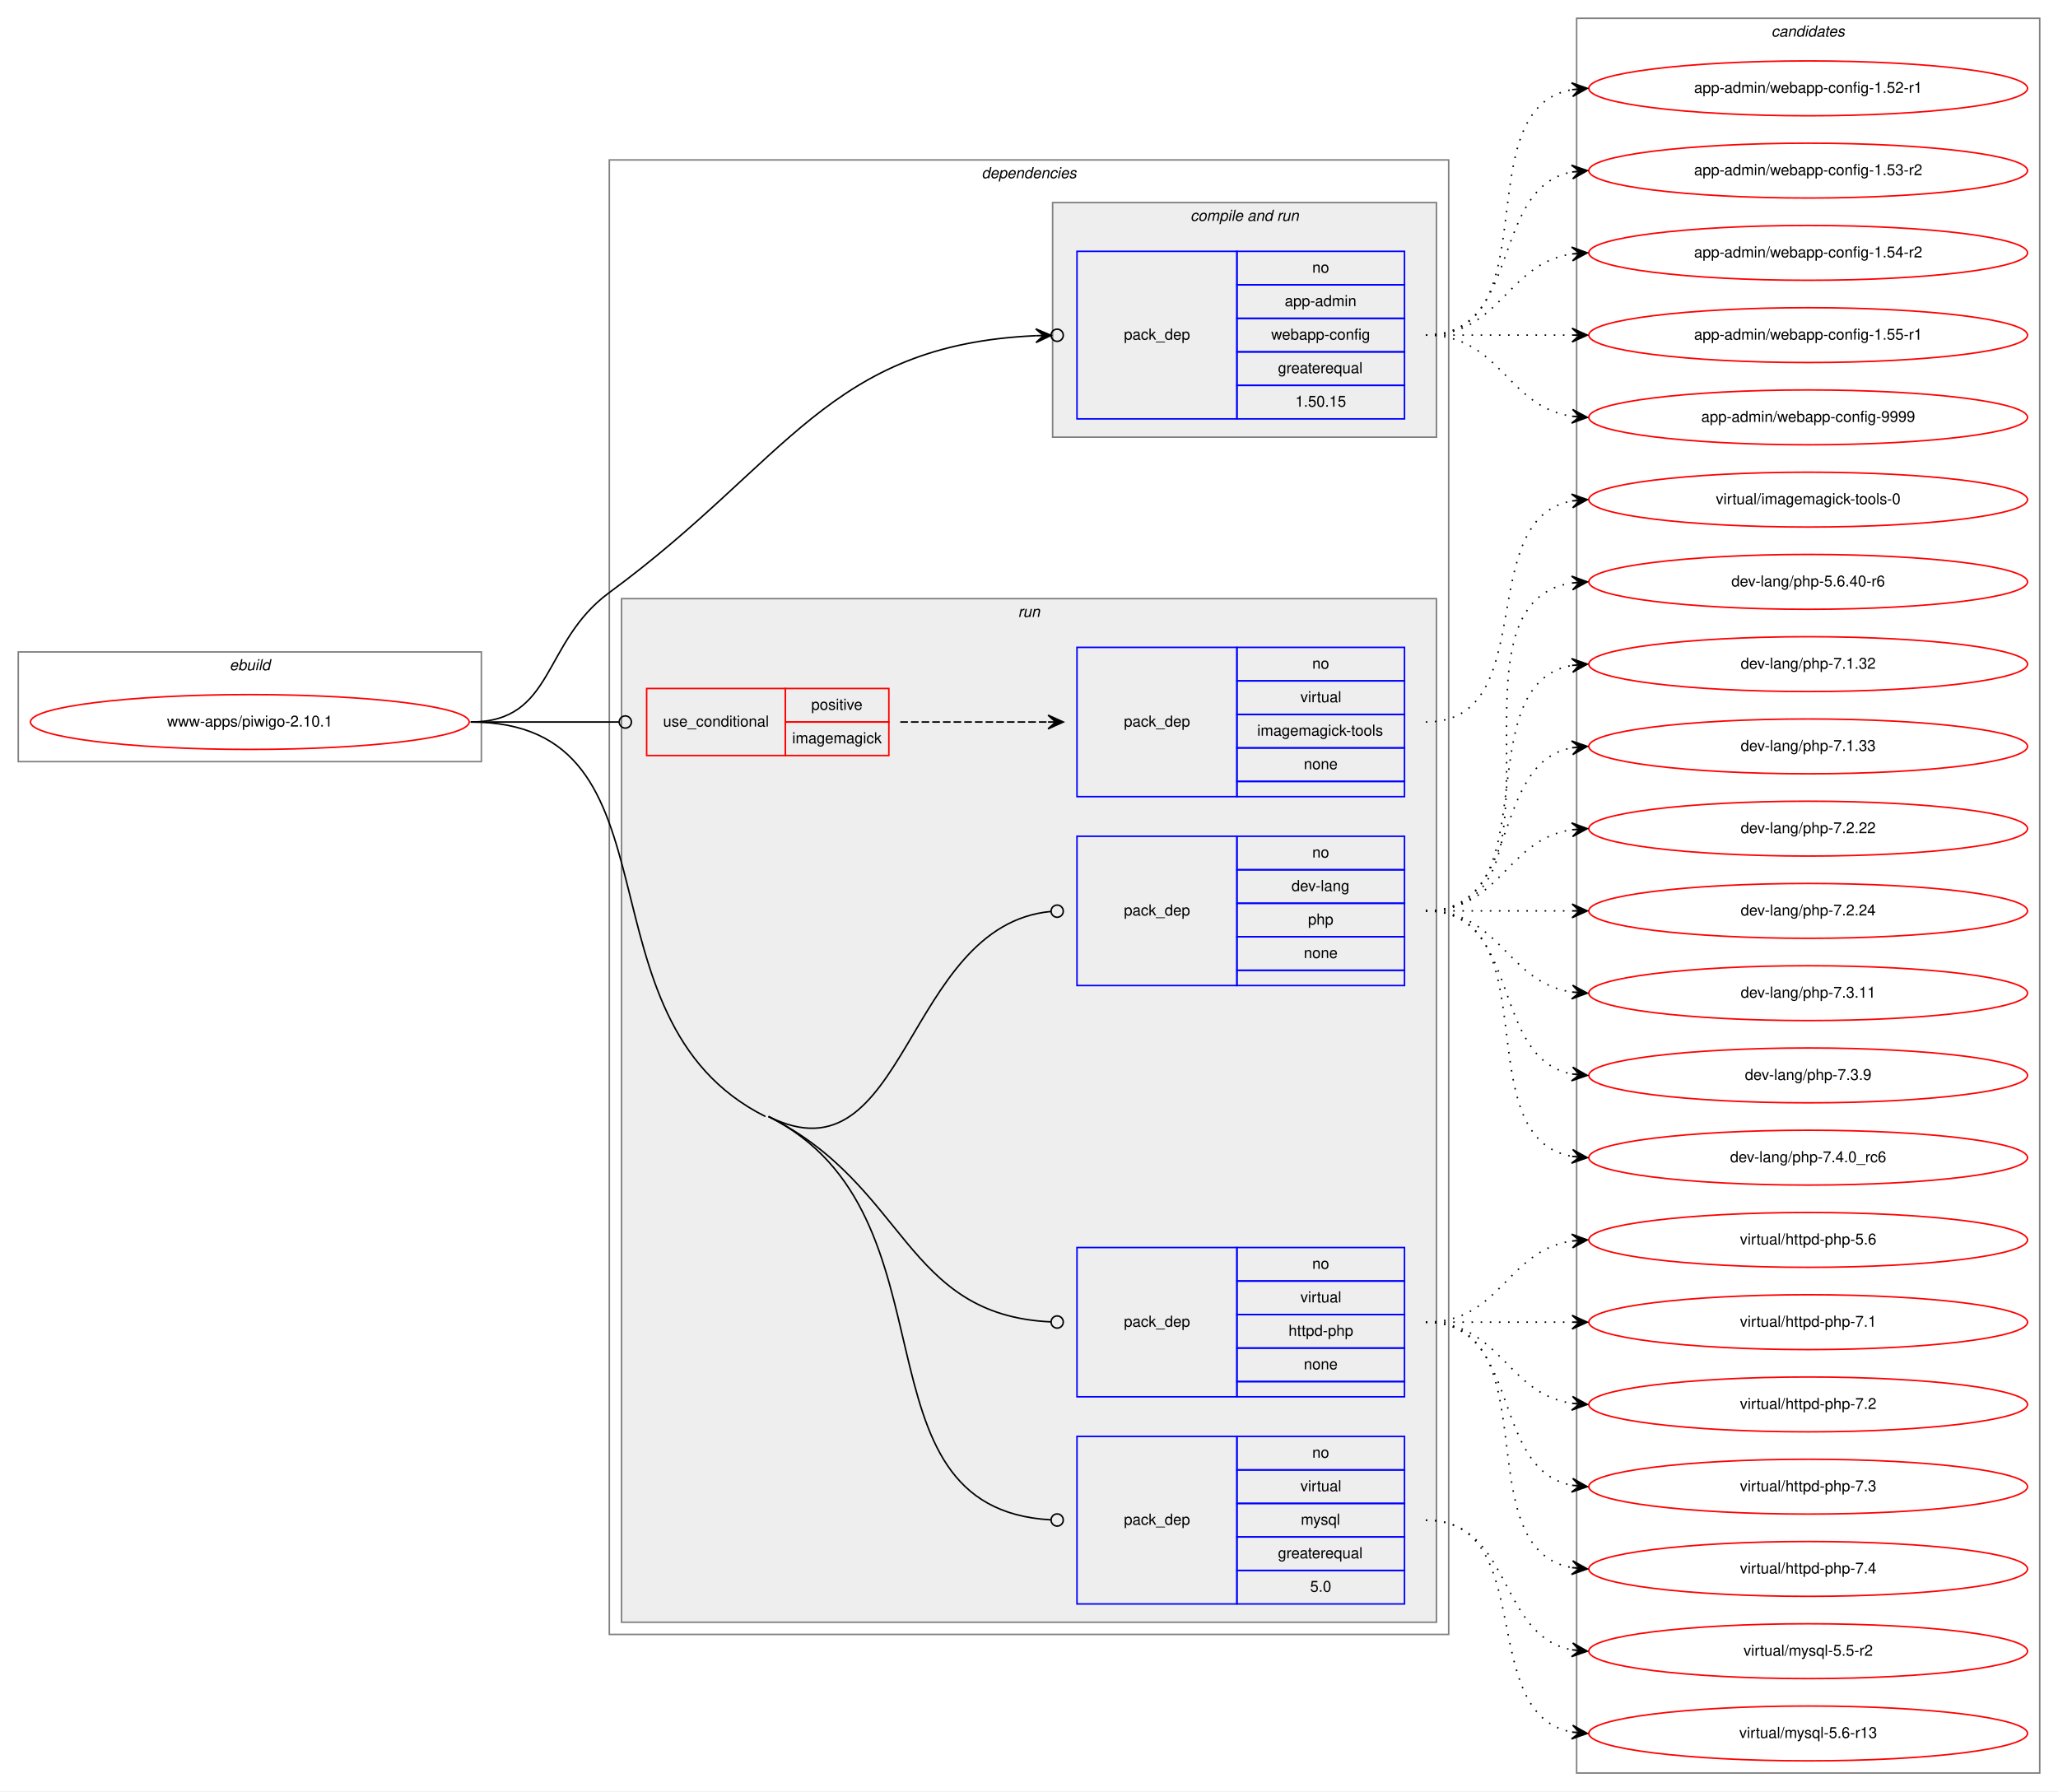
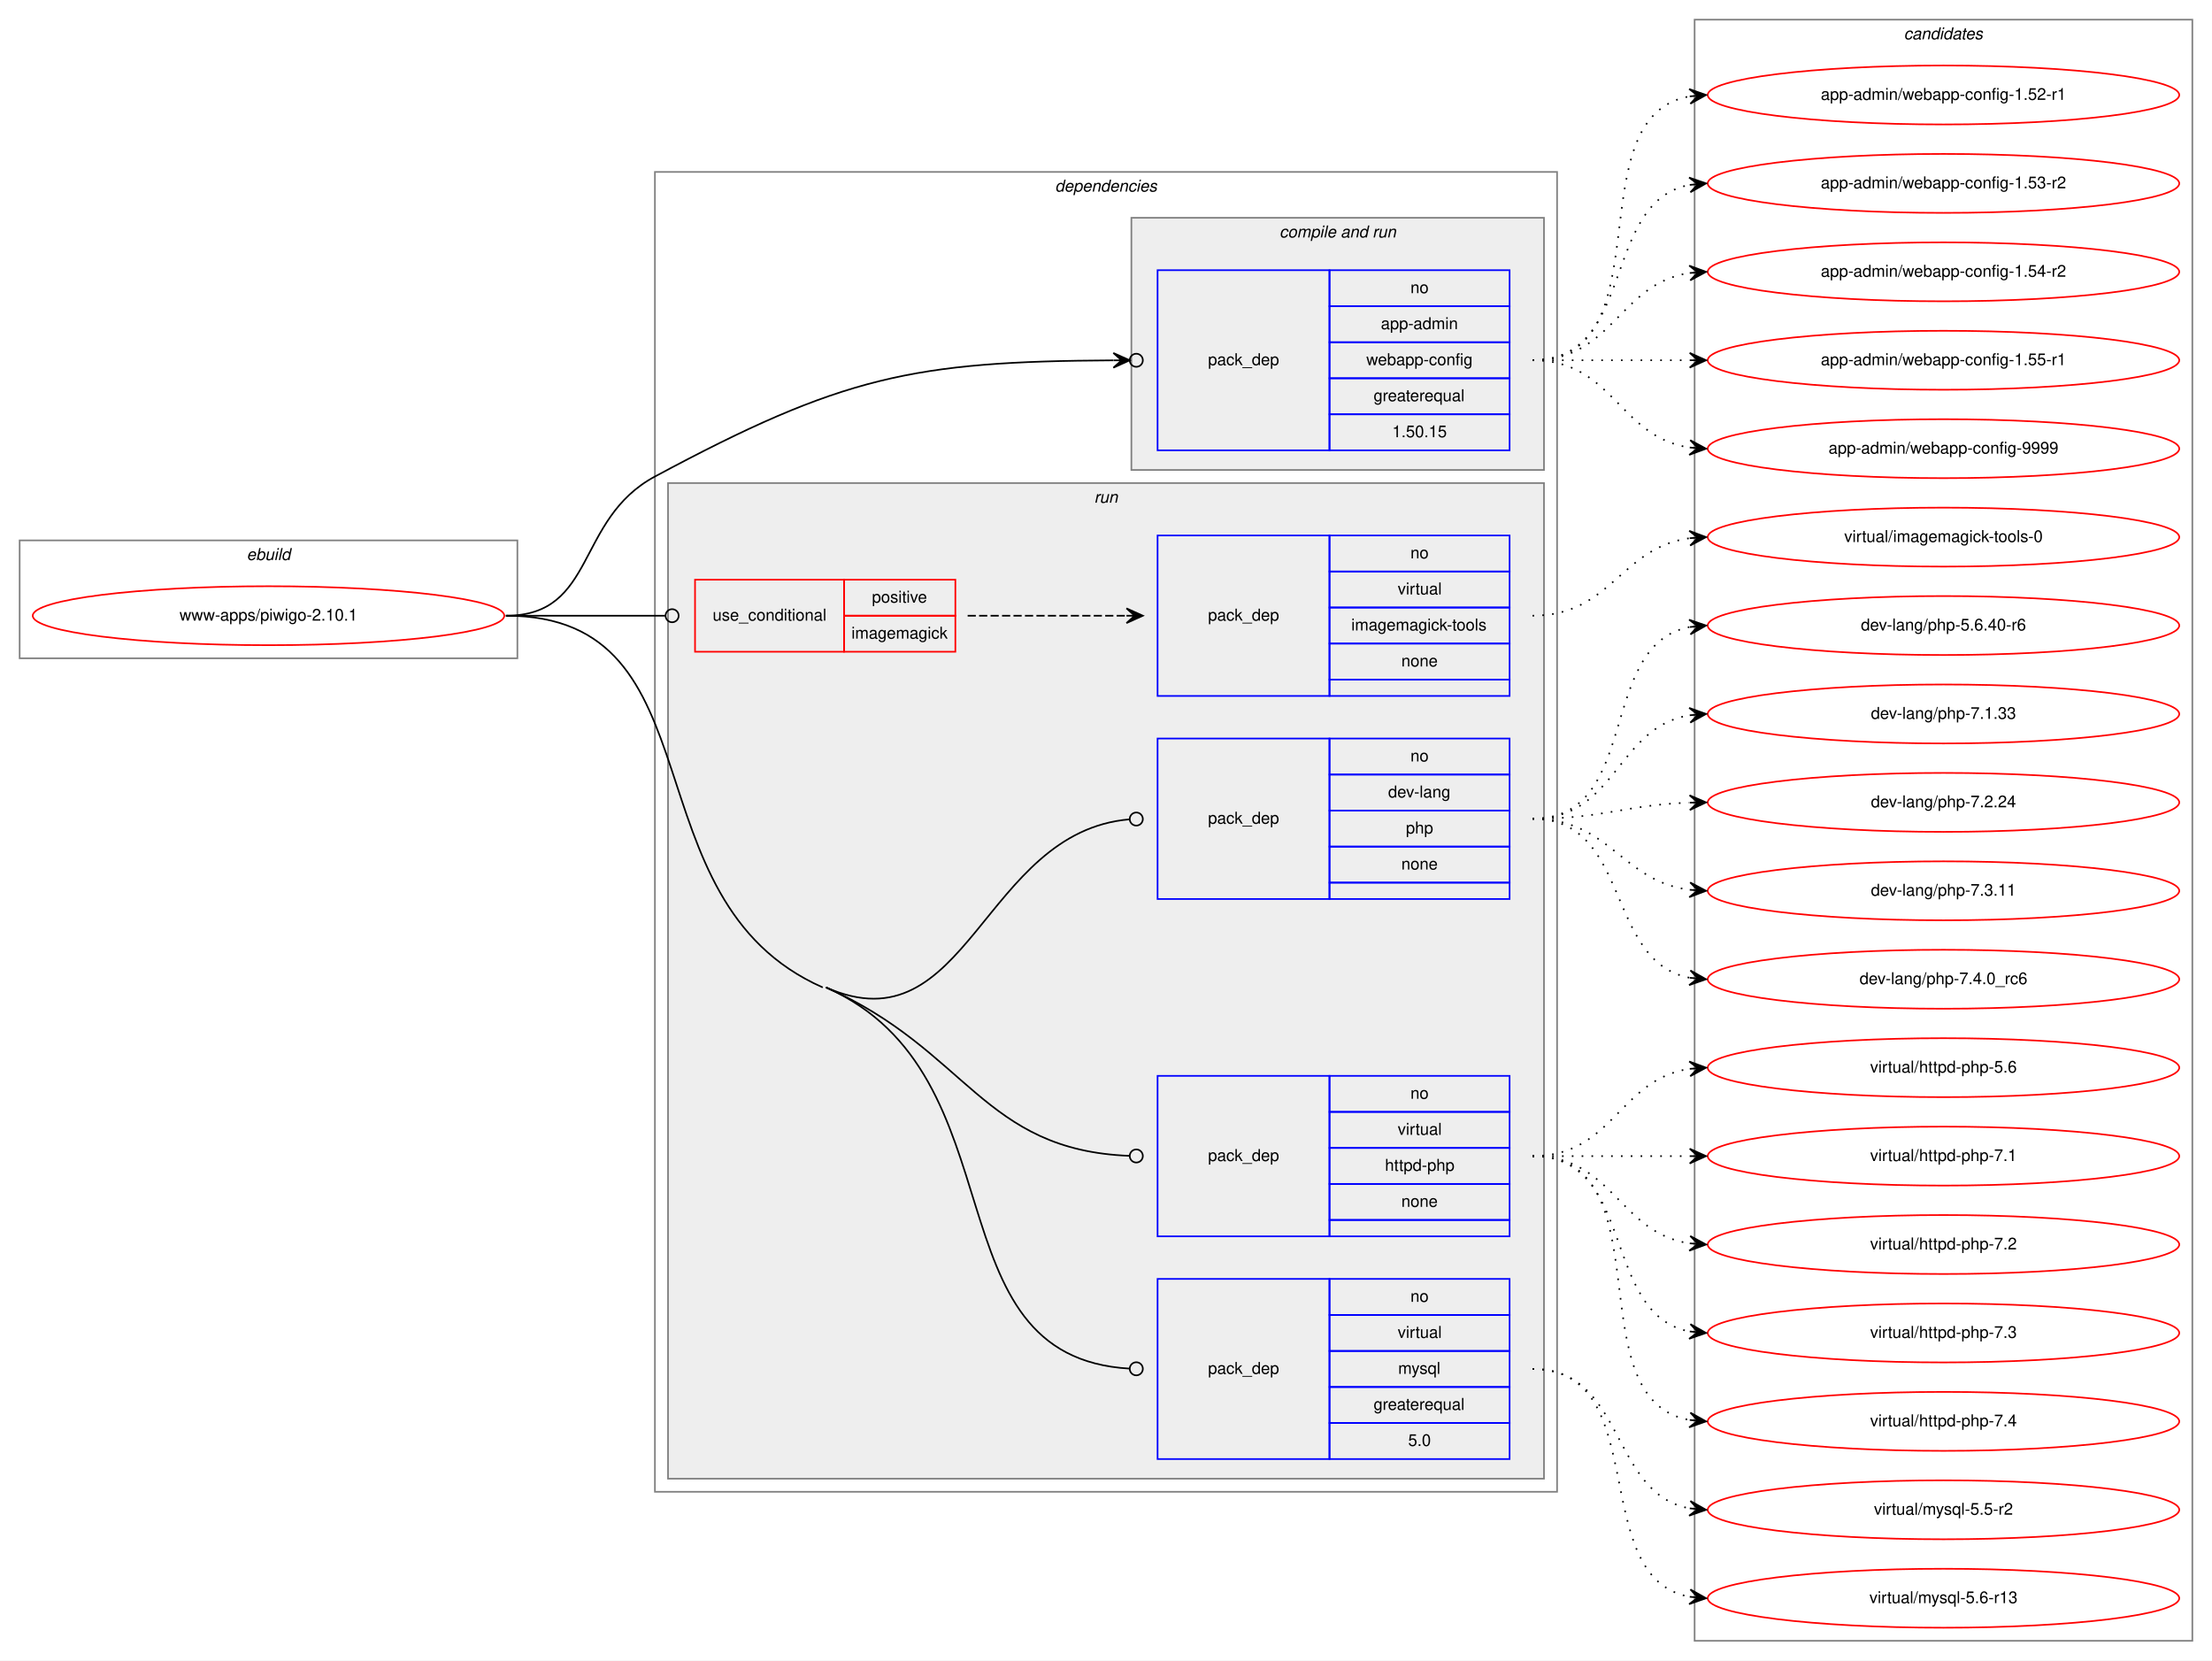
- <svg xmlns="http://www.w3.org/2000/svg" xmlns:xlink="http://www.w3.org/1999/xlink" width="1351pt" height="1176pt" viewBox="0.00 0.00 1351.00 1176.00">
-   <g id="graph0" class="graph" transform="scale(1 1) rotate(0) translate(4 1172)">
-     <polygon fill="white" stroke="transparent" points="-4,4 -4,-1172 1347,-1172 1347,4 -4,4" />
+ <svg xmlns="http://www.w3.org/2000/svg" xmlns:xlink="http://www.w3.org/1999/xlink" width="1351pt" height="1014pt" viewBox="0.00 0.00 1351.00 1014.00">
+   <g id="graph0" class="graph" transform="scale(1 1) rotate(0) translate(4 1010)">
+     <polygon fill="white" stroke="transparent" points="-4,4 -4,-1010 1347,-1010 1347,4 -4,4" />
    <g id="clust1" class="cluster">
-       <polygon fill="none" stroke="gray" points="8,-672 8,-744 312,-744 312,-672 8,-672" />
-       <text text-anchor="start" x="146.66" y="-732" font-family="Helvetica,sans-Serif" font-style="italic" font-size="10.00">ebuild</text>
+       <polygon fill="none" stroke="gray" points="8,-608 8,-680 312,-680 312,-608 8,-608" />
+       <text text-anchor="start" x="146.66" y="-668" font-family="Helvetica,sans-Serif" font-style="italic" font-size="10.00">ebuild</text>
    </g>
    <g id="clust2" class="cluster">
-       <polygon fill="none" stroke="gray" points="396,-99 396,-1067 947,-1067 947,-99 396,-99" />
-       <text text-anchor="start" x="640.38" y="-1055" font-family="Helvetica,sans-Serif" font-style="italic" font-size="10.00">dependencies</text>
+       <polygon fill="none" stroke="gray" points="396,-99 396,-905 947,-905 947,-99 396,-99" />
+       <text text-anchor="start" x="640.38" y="-893" font-family="Helvetica,sans-Serif" font-style="italic" font-size="10.00">dependencies</text>
    </g>
    <g id="clust4" class="cluster">
-       <polygon fill="#eeeeee" stroke="gray" points="687,-885 687,-1039 939,-1039 939,-885 687,-885" />
-       <text text-anchor="start" x="777.44" y="-1027" font-family="Helvetica,sans-Serif" font-style="italic" font-size="10.00">compile and run</text>
+       <polygon fill="#eeeeee" stroke="gray" points="687,-723 687,-877 939,-877 939,-723 687,-723" />
+       <text text-anchor="start" x="777.44" y="-865" font-family="Helvetica,sans-Serif" font-style="italic" font-size="10.00">compile and run</text>
    </g>
    <g id="clust6" class="cluster">
-       <polygon fill="#eeeeee" stroke="gray" points="404,-107 404,-779 939,-779 939,-107 404,-107" />
-       <text text-anchor="start" x="664.28" y="-767" font-family="Helvetica,sans-Serif" font-style="italic" font-size="10.00">run</text>
+       <polygon fill="#eeeeee" stroke="gray" points="404,-107 404,-715 939,-715 939,-107 404,-107" />
+       <text text-anchor="start" x="664.28" y="-703" font-family="Helvetica,sans-Serif" font-style="italic" font-size="10.00">run</text>
    </g>
    <g id="clust12" class="cluster">
-       <polygon fill="none" stroke="gray" points="1031,-8 1031,-1160 1335,-1160 1335,-8 1031,-8" />
-       <text text-anchor="start" x="1158.82" y="-1148" font-family="Helvetica,sans-Serif" font-style="italic" font-size="10.00">candidates</text>
+       <polygon fill="none" stroke="gray" points="1031,-8 1031,-998 1335,-998 1335,-8 1031,-8" />
+       <text text-anchor="start" x="1158.82" y="-986" font-family="Helvetica,sans-Serif" font-style="italic" font-size="10.00">candidates</text>
    </g>
    <g id="node1" class="node">
      <g id="a_node1">
        <a xlink:href="../www-apps/piwigo-2.10.1.svg" xlink:title="www-apps/piwigo-2.10.1">
-           <ellipse fill="none" stroke="red" cx="160" cy="-698" rx="144" ry="18" />
-           <text text-anchor="middle" x="160" y="-695" font-family="Helvetica,sans-Serif" font-size="10.00">www-apps/piwigo-2.10.1</text>
+           <ellipse fill="none" stroke="red" cx="160" cy="-634" rx="144" ry="18" />
+           <text text-anchor="middle" x="160" y="-631" font-family="Helvetica,sans-Serif" font-size="10.00">www-apps/piwigo-2.10.1</text>
        </a>
      </g>
    </g>
    <g id="node2" class="node">
-       <polygon fill="none" stroke="blue" points="703,-897 703,-1007 808,-1007 808,-897 703,-897" />
-       <text text-anchor="start" x="733.82" y="-949" font-family="Helvetica,sans-Serif" font-size="10.00">pack_dep</text>
-       <polygon fill="none" stroke="blue" points="808,-985 808,-1007 918,-1007 918,-985 808,-985" />
-       <text text-anchor="start" x="857.44" y="-993" font-family="Helvetica,sans-Serif" font-size="10.00">no</text>
-       <polygon fill="none" stroke="blue" points="808,-963 808,-985 918,-985 918,-963 808,-963" />
-       <text text-anchor="start" x="839.38" y="-971" font-family="Helvetica,sans-Serif" font-size="10.00">app-admin</text>
-       <polygon fill="none" stroke="blue" points="808,-941 808,-963 918,-963 918,-941 808,-941" />
-       <text text-anchor="start" x="830.49" y="-949" font-family="Helvetica,sans-Serif" font-size="10.00">webapp-config</text>
-       <polygon fill="none" stroke="blue" points="808,-919 808,-941 918,-941 918,-919 808,-919" />
-       <text text-anchor="start" x="834.94" y="-927" font-family="Helvetica,sans-Serif" font-size="10.00">greaterequal</text>
-       <polygon fill="none" stroke="blue" points="808,-897 808,-919 918,-919 918,-897 808,-897" />
-       <text text-anchor="start" x="846.32" y="-905" font-family="Helvetica,sans-Serif" font-size="10.00">1.50.15</text>
+       <polygon fill="none" stroke="blue" points="703,-735 703,-845 808,-845 808,-735 703,-735" />
+       <text text-anchor="start" x="733.82" y="-787" font-family="Helvetica,sans-Serif" font-size="10.00">pack_dep</text>
+       <polygon fill="none" stroke="blue" points="808,-823 808,-845 918,-845 918,-823 808,-823" />
+       <text text-anchor="start" x="857.44" y="-831" font-family="Helvetica,sans-Serif" font-size="10.00">no</text>
+       <polygon fill="none" stroke="blue" points="808,-801 808,-823 918,-823 918,-801 808,-801" />
+       <text text-anchor="start" x="839.38" y="-809" font-family="Helvetica,sans-Serif" font-size="10.00">app-admin</text>
+       <polygon fill="none" stroke="blue" points="808,-779 808,-801 918,-801 918,-779 808,-779" />
+       <text text-anchor="start" x="830.49" y="-787" font-family="Helvetica,sans-Serif" font-size="10.00">webapp-config</text>
+       <polygon fill="none" stroke="blue" points="808,-757 808,-779 918,-779 918,-757 808,-757" />
+       <text text-anchor="start" x="834.94" y="-765" font-family="Helvetica,sans-Serif" font-size="10.00">greaterequal</text>
+       <polygon fill="none" stroke="blue" points="808,-735 808,-757 918,-757 918,-735 808,-735" />
+       <text text-anchor="start" x="846.32" y="-743" font-family="Helvetica,sans-Serif" font-size="10.00">1.50.15</text>
    </g>
    <g id="edge1" class="edge">
-       <path fill="none" stroke="black" d="M305,-698C360.34,-698 351.4,-750.23 396,-783 513.67,-869.45 539.68,-945.51 675.9,-951.61" />
-       <ellipse fill="none" stroke="black" cx="690" cy="-951.91" rx="4" ry="4" />
-       <polygon fill="black" stroke="black" points="686,-951.83 675.91,-956.11 681,-951.72 676,-951.61 676,-951.61 676,-951.61 681,-951.72 676.1,-947.11 686,-951.83 686,-951.83" />
+       <path fill="none" stroke="black" d="M305,-634C360.34,-634 347.24,-692.83 396,-719 510.46,-780.43 553.84,-789.27 675.83,-789.95" />
+       <ellipse fill="none" stroke="black" cx="690" cy="-789.99" rx="4" ry="4" />
+       <polygon fill="black" stroke="black" points="686,-789.98 675.99,-794.45 681,-789.97 676,-789.95 676,-789.95 676,-789.95 681,-789.97 676.01,-785.45 686,-789.98 686,-789.98" />
    </g>
    <g id="node3" class="node">
-       <polygon fill="none" stroke="red" points="420.5,-676 420.5,-720 511.5,-720 511.5,-676 420.5,-676" />
-       <text text-anchor="start" x="431.27" y="-695" font-family="Helvetica,sans-Serif" font-size="10.00">use_conditional</text>
-       <polygon fill="none" stroke="red" points="511.5,-698 511.5,-720 579.5,-720 579.5,-698 511.5,-698" />
-       <text text-anchor="start" x="528.55" y="-706" font-family="Helvetica,sans-Serif" font-size="10.00">positive</text>
-       <polygon fill="none" stroke="red" points="511.5,-676 511.5,-698 579.5,-698 579.5,-676 511.5,-676" />
-       <text text-anchor="start" x="516.05" y="-684" font-family="Helvetica,sans-Serif" font-size="10.00">imagemagick</text>
+       <polygon fill="none" stroke="red" points="420.5,-612 420.5,-656 511.5,-656 511.5,-612 420.5,-612" />
+       <text text-anchor="start" x="431.27" y="-631" font-family="Helvetica,sans-Serif" font-size="10.00">use_conditional</text>
+       <polygon fill="none" stroke="red" points="511.5,-634 511.5,-656 579.5,-656 579.5,-634 511.5,-634" />
+       <text text-anchor="start" x="528.55" y="-642" font-family="Helvetica,sans-Serif" font-size="10.00">positive</text>
+       <polygon fill="none" stroke="red" points="511.5,-612 511.5,-634 579.5,-634 579.5,-612 511.5,-612" />
+       <text text-anchor="start" x="516.05" y="-620" font-family="Helvetica,sans-Serif" font-size="10.00">imagemagick</text>
    </g>
    <g id="edge3" class="edge">
-       <path fill="none" stroke="black" d="M305,-698C349.05,-698 362.06,-698 402.35,-698" />
-       <ellipse fill="none" stroke="black" cx="406.5" cy="-698" rx="4" ry="4" />
+       <path fill="none" stroke="black" d="M305,-634C349.05,-634 362.06,-634 402.35,-634" />
+       <ellipse fill="none" stroke="black" cx="406.5" cy="-634" rx="4" ry="4" />
    </g>
    <g id="node5" class="node">
-       <polygon fill="none" stroke="blue" points="703,-525 703,-623 808,-623 808,-525 703,-525" />
-       <text text-anchor="start" x="733.82" y="-571" font-family="Helvetica,sans-Serif" font-size="10.00">pack_dep</text>
-       <polygon fill="none" stroke="blue" points="808,-601 808,-623 918,-623 918,-601 808,-601" />
-       <text text-anchor="start" x="857.44" y="-609" font-family="Helvetica,sans-Serif" font-size="10.00">no</text>
-       <polygon fill="none" stroke="blue" points="808,-579 808,-601 918,-601 918,-579 808,-579" />
-       <text text-anchor="start" x="843.83" y="-587" font-family="Helvetica,sans-Serif" font-size="10.00">dev-lang</text>
-       <polygon fill="none" stroke="blue" points="808,-557 808,-579 918,-579 918,-557 808,-557" />
-       <text text-anchor="start" x="854.66" y="-565" font-family="Helvetica,sans-Serif" font-size="10.00">php</text>
-       <polygon fill="none" stroke="blue" points="808,-535 808,-557 918,-557 918,-535 808,-535" />
-       <text text-anchor="start" x="851.88" y="-543" font-family="Helvetica,sans-Serif" font-size="10.00">none</text>
-       <polygon fill="none" stroke="blue" points="808,-525 808,-535 918,-535 918,-525 808,-525" />
+       <polygon fill="none" stroke="blue" points="703,-461 703,-559 808,-559 808,-461 703,-461" />
+       <text text-anchor="start" x="733.82" y="-507" font-family="Helvetica,sans-Serif" font-size="10.00">pack_dep</text>
+       <polygon fill="none" stroke="blue" points="808,-537 808,-559 918,-559 918,-537 808,-537" />
+       <text text-anchor="start" x="857.44" y="-545" font-family="Helvetica,sans-Serif" font-size="10.00">no</text>
+       <polygon fill="none" stroke="blue" points="808,-515 808,-537 918,-537 918,-515 808,-515" />
+       <text text-anchor="start" x="843.83" y="-523" font-family="Helvetica,sans-Serif" font-size="10.00">dev-lang</text>
+       <polygon fill="none" stroke="blue" points="808,-493 808,-515 918,-515 918,-493 808,-493" />
+       <text text-anchor="start" x="854.66" y="-501" font-family="Helvetica,sans-Serif" font-size="10.00">php</text>
+       <polygon fill="none" stroke="blue" points="808,-471 808,-493 918,-493 918,-471 808,-471" />
+       <text text-anchor="start" x="851.88" y="-479" font-family="Helvetica,sans-Serif" font-size="10.00">none</text>
+       <polygon fill="none" stroke="blue" points="808,-461 808,-471 918,-471 918,-461 808,-461" />
    </g>
    <g id="edge4" class="edge">
-       <path fill="none" stroke="black" d="M500.5,-439C591.84,-393.38 589.34,-564.57 685.93,-573.63" />
-       <ellipse fill="none" stroke="black" cx="690" cy="-573.82" rx="4" ry="4" />
+       <path fill="none" stroke="black" d="M500.5,-407C587.09,-368.74 596.11,-502.08 685.94,-509.66" />
+       <ellipse fill="none" stroke="black" cx="690" cy="-509.83" rx="4" ry="4" />
    </g>
    <g id="node6" class="node">
      <polygon fill="none" stroke="blue" points="703,-255 703,-353 808,-353 808,-255 703,-255" />
      <text text-anchor="start" x="733.82" y="-301" font-family="Helvetica,sans-Serif" font-size="10.00">pack_dep</text>
      <polygon fill="none" stroke="blue" points="808,-331 808,-353 918,-353 918,-331 808,-331" />
      <text text-anchor="start" x="857.44" y="-339" font-family="Helvetica,sans-Serif" font-size="10.00">no</text>
      <polygon fill="none" stroke="blue" points="808,-309 808,-331 918,-331 918,-309 808,-309" />
      <text text-anchor="start" x="849.67" y="-317" font-family="Helvetica,sans-Serif" font-size="10.00">virtual</text>
      <polygon fill="none" stroke="blue" points="808,-287 808,-309 918,-309 918,-287 808,-287" />
      <text text-anchor="start" x="841.88" y="-295" font-family="Helvetica,sans-Serif" font-size="10.00">httpd-php</text>
      <polygon fill="none" stroke="blue" points="808,-265 808,-287 918,-287 918,-265 808,-265" />
      <text text-anchor="start" x="851.88" y="-273" font-family="Helvetica,sans-Serif" font-size="10.00">none</text>
      <polygon fill="none" stroke="blue" points="808,-255 808,-265 918,-265 918,-255 808,-255" />
    </g>
    <g id="edge5" class="edge">
-       <path fill="none" stroke="black" d="M500.5,-439C591.84,-393.38 589.34,-308.62 685.93,-304.18" />
-       <ellipse fill="none" stroke="black" cx="690" cy="-304.09" rx="4" ry="4" />
+       <path fill="none" stroke="black" d="M500.5,-407C587.09,-368.74 596.11,-307.58 685.94,-304.15" />
+       <ellipse fill="none" stroke="black" cx="690" cy="-304.07" rx="4" ry="4" />
    </g>
    <g id="node7" class="node">
      <polygon fill="none" stroke="blue" points="703,-119 703,-229 808,-229 808,-119 703,-119" />
      <text text-anchor="start" x="733.82" y="-171" font-family="Helvetica,sans-Serif" font-size="10.00">pack_dep</text>
      <polygon fill="none" stroke="blue" points="808,-207 808,-229 918,-229 918,-207 808,-207" />
      <text text-anchor="start" x="857.44" y="-215" font-family="Helvetica,sans-Serif" font-size="10.00">no</text>
      <polygon fill="none" stroke="blue" points="808,-185 808,-207 918,-207 918,-185 808,-185" />
      <text text-anchor="start" x="849.67" y="-193" font-family="Helvetica,sans-Serif" font-size="10.00">virtual</text>
      <polygon fill="none" stroke="blue" points="808,-163 808,-185 918,-185 918,-163 808,-163" />
      <text text-anchor="start" x="849.95" y="-171" font-family="Helvetica,sans-Serif" font-size="10.00">mysql</text>
      <polygon fill="none" stroke="blue" points="808,-141 808,-163 918,-163 918,-141 808,-141" />
      <text text-anchor="start" x="834.94" y="-149" font-family="Helvetica,sans-Serif" font-size="10.00">greaterequal</text>
      <polygon fill="none" stroke="blue" points="808,-119 808,-141 918,-141 918,-119 808,-119" />
      <text text-anchor="start" x="856.05" y="-127" font-family="Helvetica,sans-Serif" font-size="10.00">5.0</text>
    </g>
    <g id="edge6" class="edge">
-       <path fill="none" stroke="black" d="M500.5,-439C628.42,-375.12 551.32,-181.75 685.71,-174.23" />
+       <path fill="none" stroke="black" d="M500.5,-407C621.1,-353.71 561.95,-181.27 685.97,-174.22" />
      <ellipse fill="none" stroke="black" cx="690" cy="-174.11" rx="4" ry="4" />
-       <path fill="none" stroke="black" d="M305,-698C448.69,-698 369.95,-503.2 498.5,-439" />
+       <path fill="none" stroke="black" d="M305,-634C437.57,-634 377.24,-460.58 498.5,-407" />
    </g>
    <g id="node8" class="node">
      <g id="a_node8">
        <a xlink:href="../app-admin/webapp-config-1.52-r1.svg" xlink:title="app-admin/webapp-config-1.52-r1">
-           <ellipse fill="none" stroke="red" cx="1183" cy="-1114" rx="144" ry="18" />
-           <text text-anchor="middle" x="1183" y="-1111" font-family="Helvetica,sans-Serif" font-size="10.00">app-admin/webapp-config-1.52-r1</text>
+           <ellipse fill="none" stroke="red" cx="1183" cy="-952" rx="144" ry="18" />
+           <text text-anchor="middle" x="1183" y="-949" font-family="Helvetica,sans-Serif" font-size="10.00">app-admin/webapp-config-1.52-r1</text>
        </a>
      </g>
    </g>
    <g id="edge7" class="edge">
-       <path fill="none" stroke="black" stroke-dasharray="1,5" d="M932,-952C1014.35,-952 957.36,-1100.38 1027.73,-1113.13" />
-       <polygon fill="black" stroke="black" points="1038,-1114 1027.66,-1117.64 1033.02,-1113.58 1028.04,-1113.15 1028.04,-1113.15 1028.04,-1113.15 1033.02,-1113.58 1028.42,-1108.67 1038,-1114 1038,-1114" />
+       <path fill="none" stroke="black" stroke-dasharray="1,5" d="M932,-790C1014.35,-790 957.36,-938.38 1027.73,-951.13" />
+       <polygon fill="black" stroke="black" points="1038,-952 1027.66,-955.64 1033.02,-951.58 1028.04,-951.15 1028.04,-951.15 1028.04,-951.15 1033.02,-951.58 1028.42,-946.67 1038,-952 1038,-952" />
    </g>
    <g id="node9" class="node">
      <g id="a_node9">
        <a xlink:href="../app-admin/webapp-config-1.53-r2.svg" xlink:title="app-admin/webapp-config-1.53-r2">
-           <ellipse fill="none" stroke="red" cx="1183" cy="-1060" rx="144" ry="18" />
-           <text text-anchor="middle" x="1183" y="-1057" font-family="Helvetica,sans-Serif" font-size="10.00">app-admin/webapp-config-1.53-r2</text>
+           <ellipse fill="none" stroke="red" cx="1183" cy="-898" rx="144" ry="18" />
+           <text text-anchor="middle" x="1183" y="-895" font-family="Helvetica,sans-Serif" font-size="10.00">app-admin/webapp-config-1.53-r2</text>
        </a>
      </g>
    </g>
    <g id="edge8" class="edge">
-       <path fill="none" stroke="black" stroke-dasharray="1,5" d="M932,-952C995.58,-952 973.58,-1048.51 1027.79,-1059.07" />
-       <polygon fill="black" stroke="black" points="1038,-1060 1027.63,-1063.57 1033.02,-1059.54 1028.04,-1059.09 1028.04,-1059.09 1028.04,-1059.09 1033.02,-1059.54 1028.45,-1054.61 1038,-1060 1038,-1060" />
+       <path fill="none" stroke="black" stroke-dasharray="1,5" d="M932,-790C995.58,-790 973.58,-886.51 1027.79,-897.07" />
+       <polygon fill="black" stroke="black" points="1038,-898 1027.63,-901.57 1033.02,-897.54 1028.04,-897.09 1028.04,-897.09 1028.04,-897.09 1033.02,-897.54 1028.45,-892.61 1038,-898 1038,-898" />
    </g>
    <g id="node10" class="node">
      <g id="a_node10">
        <a xlink:href="../app-admin/webapp-config-1.54-r2.svg" xlink:title="app-admin/webapp-config-1.54-r2">
-           <ellipse fill="none" stroke="red" cx="1183" cy="-1006" rx="144" ry="18" />
-           <text text-anchor="middle" x="1183" y="-1003" font-family="Helvetica,sans-Serif" font-size="10.00">app-admin/webapp-config-1.54-r2</text>
+           <ellipse fill="none" stroke="red" cx="1183" cy="-844" rx="144" ry="18" />
+           <text text-anchor="middle" x="1183" y="-841" font-family="Helvetica,sans-Serif" font-size="10.00">app-admin/webapp-config-1.54-r2</text>
        </a>
      </g>
    </g>
    <g id="edge9" class="edge">
-       <path fill="none" stroke="black" stroke-dasharray="1,5" d="M932,-952C981.26,-952 984.85,-998.87 1027.86,-1005.28" />
-       <polygon fill="black" stroke="black" points="1038,-1006 1027.71,-1009.78 1033.01,-1005.64 1028.03,-1005.29 1028.03,-1005.29 1028.03,-1005.29 1033.01,-1005.64 1028.35,-1000.8 1038,-1006 1038,-1006" />
+       <path fill="none" stroke="black" stroke-dasharray="1,5" d="M932,-790C981.26,-790 984.85,-836.87 1027.86,-843.28" />
+       <polygon fill="black" stroke="black" points="1038,-844 1027.71,-847.78 1033.01,-843.64 1028.03,-843.29 1028.03,-843.29 1028.03,-843.29 1033.01,-843.64 1028.35,-838.8 1038,-844 1038,-844" />
    </g>
    <g id="node11" class="node">
      <g id="a_node11">
        <a xlink:href="../app-admin/webapp-config-1.55-r1.svg" xlink:title="app-admin/webapp-config-1.55-r1">
-           <ellipse fill="none" stroke="red" cx="1183" cy="-952" rx="144" ry="18" />
-           <text text-anchor="middle" x="1183" y="-949" font-family="Helvetica,sans-Serif" font-size="10.00">app-admin/webapp-config-1.55-r1</text>
+           <ellipse fill="none" stroke="red" cx="1183" cy="-790" rx="144" ry="18" />
+           <text text-anchor="middle" x="1183" y="-787" font-family="Helvetica,sans-Serif" font-size="10.00">app-admin/webapp-config-1.55-r1</text>
        </a>
      </g>
    </g>
    <g id="edge10" class="edge">
-       <path fill="none" stroke="black" stroke-dasharray="1,5" d="M932,-952C975.43,-952 988.83,-952 1027.57,-952" />
-       <polygon fill="black" stroke="black" points="1038,-952 1028,-956.5 1033,-952 1028,-952 1028,-952 1028,-952 1033,-952 1028,-947.5 1038,-952 1038,-952" />
+       <path fill="none" stroke="black" stroke-dasharray="1,5" d="M932,-790C975.43,-790 988.83,-790 1027.57,-790" />
+       <polygon fill="black" stroke="black" points="1038,-790 1028,-794.5 1033,-790 1028,-790 1028,-790 1028,-790 1033,-790 1028,-785.5 1038,-790 1038,-790" />
    </g>
    <g id="node12" class="node">
      <g id="a_node12">
        <a xlink:href="../app-admin/webapp-config-9999.svg" xlink:title="app-admin/webapp-config-9999">
-           <ellipse fill="none" stroke="red" cx="1183" cy="-898" rx="144" ry="18" />
-           <text text-anchor="middle" x="1183" y="-895" font-family="Helvetica,sans-Serif" font-size="10.00">app-admin/webapp-config-9999</text>
+           <ellipse fill="none" stroke="red" cx="1183" cy="-736" rx="144" ry="18" />
+           <text text-anchor="middle" x="1183" y="-733" font-family="Helvetica,sans-Serif" font-size="10.00">app-admin/webapp-config-9999</text>
        </a>
      </g>
    </g>
    <g id="edge11" class="edge">
-       <path fill="none" stroke="black" stroke-dasharray="1,5" d="M932,-952C981.26,-952 984.85,-905.13 1027.86,-898.72" />
-       <polygon fill="black" stroke="black" points="1038,-898 1028.35,-903.2 1033.01,-898.36 1028.03,-898.71 1028.03,-898.71 1028.03,-898.71 1033.01,-898.36 1027.71,-894.22 1038,-898 1038,-898" />
+       <path fill="none" stroke="black" stroke-dasharray="1,5" d="M932,-790C981.26,-790 984.85,-743.13 1027.86,-736.72" />
+       <polygon fill="black" stroke="black" points="1038,-736 1028.35,-741.2 1033.01,-736.36 1028.03,-736.71 1028.03,-736.71 1028.03,-736.71 1033.01,-736.36 1027.71,-732.22 1038,-736 1038,-736" />
    </g>
    <g id="node4" class="node">
-       <polygon fill="none" stroke="blue" points="703,-649 703,-747 808,-747 808,-649 703,-649" />
-       <text text-anchor="start" x="733.82" y="-695" font-family="Helvetica,sans-Serif" font-size="10.00">pack_dep</text>
-       <polygon fill="none" stroke="blue" points="808,-725 808,-747 918,-747 918,-725 808,-725" />
-       <text text-anchor="start" x="857.44" y="-733" font-family="Helvetica,sans-Serif" font-size="10.00">no</text>
-       <polygon fill="none" stroke="blue" points="808,-703 808,-725 918,-725 918,-703 808,-703" />
-       <text text-anchor="start" x="849.67" y="-711" font-family="Helvetica,sans-Serif" font-size="10.00">virtual</text>
-       <polygon fill="none" stroke="blue" points="808,-681 808,-703 918,-703 918,-681 808,-681" />
-       <text text-anchor="start" x="821.33" y="-689" font-family="Helvetica,sans-Serif" font-size="10.00">imagemagick-tools</text>
-       <polygon fill="none" stroke="blue" points="808,-659 808,-681 918,-681 918,-659 808,-659" />
-       <text text-anchor="start" x="851.88" y="-667" font-family="Helvetica,sans-Serif" font-size="10.00">none</text>
-       <polygon fill="none" stroke="blue" points="808,-649 808,-659 918,-659 918,-649 808,-649" />
+       <polygon fill="none" stroke="blue" points="703,-585 703,-683 808,-683 808,-585 703,-585" />
+       <text text-anchor="start" x="733.82" y="-631" font-family="Helvetica,sans-Serif" font-size="10.00">pack_dep</text>
+       <polygon fill="none" stroke="blue" points="808,-661 808,-683 918,-683 918,-661 808,-661" />
+       <text text-anchor="start" x="857.44" y="-669" font-family="Helvetica,sans-Serif" font-size="10.00">no</text>
+       <polygon fill="none" stroke="blue" points="808,-639 808,-661 918,-661 918,-639 808,-639" />
+       <text text-anchor="start" x="849.67" y="-647" font-family="Helvetica,sans-Serif" font-size="10.00">virtual</text>
+       <polygon fill="none" stroke="blue" points="808,-617 808,-639 918,-639 918,-617 808,-617" />
+       <text text-anchor="start" x="821.33" y="-625" font-family="Helvetica,sans-Serif" font-size="10.00">imagemagick-tools</text>
+       <polygon fill="none" stroke="blue" points="808,-595 808,-617 918,-617 918,-595 808,-595" />
+       <text text-anchor="start" x="851.88" y="-603" font-family="Helvetica,sans-Serif" font-size="10.00">none</text>
+       <polygon fill="none" stroke="blue" points="808,-585 808,-595 918,-595 918,-585 808,-585" />
    </g>
    <g id="edge2" class="edge">
-       <path fill="none" stroke="black" stroke-dasharray="5,2" d="M587,-698C631.03,-698 644.48,-698 683.97,-698" />
-       <polygon fill="black" stroke="black" points="694,-698 684,-702.5 689,-698 684,-698 684,-698 684,-698 689,-698 684,-693.5 694,-698 694,-698" />
+       <path fill="none" stroke="black" stroke-dasharray="5,2" d="M587,-634C631.03,-634 644.48,-634 683.97,-634" />
+       <polygon fill="black" stroke="black" points="694,-634 684,-638.5 689,-634 684,-634 684,-634 684,-634 689,-634 684,-629.5 694,-634 694,-634" />
    </g>
    <g id="node13" class="node">
      <g id="a_node13">
        <a xlink:href="../virtual/imagemagick-tools-0.svg" xlink:title="virtual/imagemagick-tools-0">
-           <ellipse fill="none" stroke="red" cx="1183" cy="-844" rx="144" ry="18" />
-           <text text-anchor="middle" x="1183" y="-841" font-family="Helvetica,sans-Serif" font-size="10.00">virtual/imagemagick-tools-0</text>
+           <ellipse fill="none" stroke="red" cx="1183" cy="-682" rx="144" ry="18" />
+           <text text-anchor="middle" x="1183" y="-679" font-family="Helvetica,sans-Serif" font-size="10.00">virtual/imagemagick-tools-0</text>
        </a>
      </g>
    </g>
    <g id="edge12" class="edge">
-       <path fill="none" stroke="black" stroke-dasharray="1,5" d="M932,-698C1008.59,-698 962.43,-831.18 1027.98,-843.14" />
-       <polygon fill="black" stroke="black" points="1038,-844 1027.65,-847.63 1033.02,-843.57 1028.04,-843.15 1028.04,-843.15 1028.04,-843.15 1033.02,-843.57 1028.42,-838.66 1038,-844 1038,-844" />
+       <path fill="none" stroke="black" stroke-dasharray="1,5" d="M932,-634C980.08,-634 985.68,-675.49 1027.79,-681.32" />
+       <polygon fill="black" stroke="black" points="1038,-682 1027.72,-685.83 1033.01,-681.67 1028.02,-681.34 1028.02,-681.34 1028.02,-681.34 1033.01,-681.67 1028.32,-676.85 1038,-682 1038,-682" />
    </g>
    <g id="node14" class="node">
      <g id="a_node14">
        <a xlink:href="../dev-lang/php-5.6.40-r6.svg" xlink:title="dev-lang/php-5.6.40-r6">
-           <ellipse fill="none" stroke="red" cx="1183" cy="-790" rx="144" ry="18" />
-           <text text-anchor="middle" x="1183" y="-787" font-family="Helvetica,sans-Serif" font-size="10.00">dev-lang/php-5.6.40-r6</text>
+           <ellipse fill="none" stroke="red" cx="1183" cy="-628" rx="144" ry="18" />
+           <text text-anchor="middle" x="1183" y="-625" font-family="Helvetica,sans-Serif" font-size="10.00">dev-lang/php-5.6.40-r6</text>
        </a>
      </g>
    </g>
    <g id="edge13" class="edge">
-       <path fill="none" stroke="black" stroke-dasharray="1,5" d="M932,-574C1035.28,-574 938.19,-775.49 1027.77,-789.26" />
-       <polygon fill="black" stroke="black" points="1038,-790 1027.7,-793.77 1033.01,-789.64 1028.03,-789.28 1028.03,-789.28 1028.03,-789.28 1033.01,-789.64 1028.35,-784.79 1038,-790 1038,-790" />
+       <path fill="none" stroke="black" stroke-dasharray="1,5" d="M932,-510C998.78,-510 970.9,-615.88 1027.7,-627.05" />
+       <polygon fill="black" stroke="black" points="1038,-628 1027.63,-631.56 1033.02,-627.54 1028.04,-627.08 1028.04,-627.08 1028.04,-627.08 1033.02,-627.54 1028.46,-622.6 1038,-628 1038,-628" />
    </g>
    <g id="node15" class="node">
      <g id="a_node15">
-         <a xlink:href="../dev-lang/php-7.1.32.svg" xlink:title="dev-lang/php-7.1.32">
-           <ellipse fill="none" stroke="red" cx="1183" cy="-736" rx="144" ry="18" />
-           <text text-anchor="middle" x="1183" y="-733" font-family="Helvetica,sans-Serif" font-size="10.00">dev-lang/php-7.1.32</text>
+         <a xlink:href="../dev-lang/php-7.1.33.svg" xlink:title="dev-lang/php-7.1.33">
+           <ellipse fill="none" stroke="red" cx="1183" cy="-574" rx="144" ry="18" />
+           <text text-anchor="middle" x="1183" y="-571" font-family="Helvetica,sans-Serif" font-size="10.00">dev-lang/php-7.1.33</text>
        </a>
      </g>
    </g>
    <g id="edge14" class="edge">
-       <path fill="none" stroke="black" stroke-dasharray="1,5" d="M932,-574C1014.35,-574 957.36,-722.38 1027.73,-735.13" />
-       <polygon fill="black" stroke="black" points="1038,-736 1027.66,-739.64 1033.02,-735.58 1028.04,-735.15 1028.04,-735.15 1028.04,-735.15 1033.02,-735.58 1028.42,-730.67 1038,-736 1038,-736" />
+       <path fill="none" stroke="black" stroke-dasharray="1,5" d="M932,-510C983.38,-510 983.25,-565.78 1027.78,-573.19" />
+       <polygon fill="black" stroke="black" points="1038,-574 1027.68,-577.7 1033.02,-573.61 1028.03,-573.21 1028.03,-573.21 1028.03,-573.21 1033.02,-573.61 1028.39,-568.72 1038,-574 1038,-574" />
    </g>
    <g id="node16" class="node">
      <g id="a_node16">
-         <a xlink:href="../dev-lang/php-7.1.33.svg" xlink:title="dev-lang/php-7.1.33">
-           <ellipse fill="none" stroke="red" cx="1183" cy="-682" rx="144" ry="18" />
-           <text text-anchor="middle" x="1183" y="-679" font-family="Helvetica,sans-Serif" font-size="10.00">dev-lang/php-7.1.33</text>
+         <a xlink:href="../dev-lang/php-7.2.24.svg" xlink:title="dev-lang/php-7.2.24">
+           <ellipse fill="none" stroke="red" cx="1183" cy="-520" rx="144" ry="18" />
+           <text text-anchor="middle" x="1183" y="-517" font-family="Helvetica,sans-Serif" font-size="10.00">dev-lang/php-7.2.24</text>
        </a>
      </g>
    </g>
    <g id="edge15" class="edge">
-       <path fill="none" stroke="black" stroke-dasharray="1,5" d="M932,-574C995.58,-574 973.58,-670.51 1027.79,-681.07" />
-       <polygon fill="black" stroke="black" points="1038,-682 1027.63,-685.57 1033.02,-681.54 1028.04,-681.09 1028.04,-681.09 1028.04,-681.09 1033.02,-681.54 1028.45,-676.61 1038,-682 1038,-682" />
+       <path fill="none" stroke="black" stroke-dasharray="1,5" d="M932,-510C975.62,-510 988.69,-518.5 1027.53,-519.83" />
+       <polygon fill="black" stroke="black" points="1038,-520 1027.93,-524.33 1033,-519.92 1028,-519.83 1028,-519.83 1028,-519.83 1033,-519.92 1028.08,-515.33 1038,-520 1038,-520" />
    </g>
    <g id="node17" class="node">
      <g id="a_node17">
-         <a xlink:href="../dev-lang/php-7.2.22.svg" xlink:title="dev-lang/php-7.2.22">
-           <ellipse fill="none" stroke="red" cx="1183" cy="-628" rx="144" ry="18" />
-           <text text-anchor="middle" x="1183" y="-625" font-family="Helvetica,sans-Serif" font-size="10.00">dev-lang/php-7.2.22</text>
+         <a xlink:href="../dev-lang/php-7.3.11.svg" xlink:title="dev-lang/php-7.3.11">
+           <ellipse fill="none" stroke="red" cx="1183" cy="-466" rx="144" ry="18" />
+           <text text-anchor="middle" x="1183" y="-463" font-family="Helvetica,sans-Serif" font-size="10.00">dev-lang/php-7.3.11</text>
        </a>
      </g>
    </g>
    <g id="edge16" class="edge">
-       <path fill="none" stroke="black" stroke-dasharray="1,5" d="M932,-574C981.26,-574 984.85,-620.87 1027.86,-627.28" />
-       <polygon fill="black" stroke="black" points="1038,-628 1027.71,-631.78 1033.01,-627.64 1028.03,-627.29 1028.03,-627.29 1028.03,-627.29 1033.01,-627.64 1028.35,-622.8 1038,-628 1038,-628" />
+       <path fill="none" stroke="black" stroke-dasharray="1,5" d="M932,-510C979.42,-510 986.2,-471.97 1027.91,-466.62" />
+       <polygon fill="black" stroke="black" points="1038,-466 1028.3,-471.11 1033.01,-466.31 1028.02,-466.62 1028.02,-466.62 1028.02,-466.62 1033.01,-466.31 1027.74,-462.12 1038,-466 1038,-466" />
    </g>
    <g id="node18" class="node">
      <g id="a_node18">
-         <a xlink:href="../dev-lang/php-7.2.24.svg" xlink:title="dev-lang/php-7.2.24">
-           <ellipse fill="none" stroke="red" cx="1183" cy="-574" rx="144" ry="18" />
-           <text text-anchor="middle" x="1183" y="-571" font-family="Helvetica,sans-Serif" font-size="10.00">dev-lang/php-7.2.24</text>
-         </a>
-       </g>
-     </g>
-     <g id="edge17" class="edge">
-       <path fill="none" stroke="black" stroke-dasharray="1,5" d="M932,-574C975.43,-574 988.83,-574 1027.57,-574" />
-       <polygon fill="black" stroke="black" points="1038,-574 1028,-578.5 1033,-574 1028,-574 1028,-574 1028,-574 1033,-574 1028,-569.5 1038,-574 1038,-574" />
-     </g>
-     <g id="node19" class="node">
-       <g id="a_node19">
-         <a xlink:href="../dev-lang/php-7.3.11.svg" xlink:title="dev-lang/php-7.3.11">
-           <ellipse fill="none" stroke="red" cx="1183" cy="-520" rx="144" ry="18" />
-           <text text-anchor="middle" x="1183" y="-517" font-family="Helvetica,sans-Serif" font-size="10.00">dev-lang/php-7.3.11</text>
-         </a>
-       </g>
-     </g>
-     <g id="edge18" class="edge">
-       <path fill="none" stroke="black" stroke-dasharray="1,5" d="M932,-574C981.26,-574 984.85,-527.13 1027.86,-520.72" />
-       <polygon fill="black" stroke="black" points="1038,-520 1028.35,-525.2 1033.01,-520.36 1028.03,-520.71 1028.03,-520.71 1028.03,-520.71 1033.01,-520.36 1027.71,-516.22 1038,-520 1038,-520" />
-     </g>
-     <g id="node20" class="node">
-       <g id="a_node20">
-         <a xlink:href="../dev-lang/php-7.3.9.svg" xlink:title="dev-lang/php-7.3.9">
-           <ellipse fill="none" stroke="red" cx="1183" cy="-466" rx="144" ry="18" />
-           <text text-anchor="middle" x="1183" y="-463" font-family="Helvetica,sans-Serif" font-size="10.00">dev-lang/php-7.3.9</text>
-         </a>
-       </g>
-     </g>
-     <g id="edge19" class="edge">
-       <path fill="none" stroke="black" stroke-dasharray="1,5" d="M932,-574C995.58,-574 973.58,-477.49 1027.79,-466.93" />
-       <polygon fill="black" stroke="black" points="1038,-466 1028.45,-471.39 1033.02,-466.46 1028.04,-466.91 1028.04,-466.91 1028.04,-466.91 1033.02,-466.46 1027.63,-462.43 1038,-466 1038,-466" />
-     </g>
-     <g id="node21" class="node">
-       <g id="a_node21">
        <a xlink:href="../dev-lang/php-7.4.0_rc6.svg" xlink:title="dev-lang/php-7.4.0_rc6">
          <ellipse fill="none" stroke="red" cx="1183" cy="-412" rx="144" ry="18" />
          <text text-anchor="middle" x="1183" y="-409" font-family="Helvetica,sans-Serif" font-size="10.00">dev-lang/php-7.4.0_rc6</text>
        </a>
      </g>
    </g>
-     <g id="edge20" class="edge">
-       <path fill="none" stroke="black" stroke-dasharray="1,5" d="M932,-574C1014.35,-574 957.36,-425.62 1027.73,-412.87" />
-       <polygon fill="black" stroke="black" points="1038,-412 1028.42,-417.33 1033.02,-412.42 1028.04,-412.85 1028.04,-412.85 1028.04,-412.85 1033.02,-412.42 1027.66,-408.36 1038,-412 1038,-412" />
-     </g>
-     <g id="node22" class="node">
-       <g id="a_node22">
+     <g id="edge17" class="edge">
+       <path fill="none" stroke="black" stroke-dasharray="1,5" d="M932,-510C992.53,-510 976.09,-422.79 1027.9,-412.91" />
+       <polygon fill="black" stroke="black" points="1038,-412 1028.44,-417.38 1033.02,-412.45 1028.04,-412.89 1028.04,-412.89 1028.04,-412.89 1033.02,-412.45 1027.64,-408.41 1038,-412 1038,-412" />
+     </g>
+     <g id="node19" class="node">
+       <g id="a_node19">
        <a xlink:href="../virtual/httpd-php-5.6.svg" xlink:title="virtual/httpd-php-5.6">
          <ellipse fill="none" stroke="red" cx="1183" cy="-358" rx="144" ry="18" />
          <text text-anchor="middle" x="1183" y="-355" font-family="Helvetica,sans-Serif" font-size="10.00">virtual/httpd-php-5.6</text>
        </a>
      </g>
    </g>
-     <g id="edge21" class="edge">
+     <g id="edge18" class="edge">
      <path fill="none" stroke="black" stroke-dasharray="1,5" d="M932,-304C981.26,-304 984.85,-350.87 1027.86,-357.28" />
      <polygon fill="black" stroke="black" points="1038,-358 1027.71,-361.78 1033.01,-357.64 1028.03,-357.29 1028.03,-357.29 1028.03,-357.29 1033.01,-357.64 1028.35,-352.8 1038,-358 1038,-358" />
    </g>
-     <g id="node23" class="node">
-       <g id="a_node23">
+     <g id="node20" class="node">
+       <g id="a_node20">
        <a xlink:href="../virtual/httpd-php-7.1.svg" xlink:title="virtual/httpd-php-7.1">
          <ellipse fill="none" stroke="red" cx="1183" cy="-304" rx="144" ry="18" />
          <text text-anchor="middle" x="1183" y="-301" font-family="Helvetica,sans-Serif" font-size="10.00">virtual/httpd-php-7.1</text>
        </a>
      </g>
    </g>
-     <g id="edge22" class="edge">
+     <g id="edge19" class="edge">
      <path fill="none" stroke="black" stroke-dasharray="1,5" d="M932,-304C975.43,-304 988.83,-304 1027.57,-304" />
      <polygon fill="black" stroke="black" points="1038,-304 1028,-308.5 1033,-304 1028,-304 1028,-304 1028,-304 1033,-304 1028,-299.5 1038,-304 1038,-304" />
    </g>
-     <g id="node24" class="node">
-       <g id="a_node24">
+     <g id="node21" class="node">
+       <g id="a_node21">
        <a xlink:href="../virtual/httpd-php-7.2.svg" xlink:title="virtual/httpd-php-7.2">
          <ellipse fill="none" stroke="red" cx="1183" cy="-250" rx="144" ry="18" />
          <text text-anchor="middle" x="1183" y="-247" font-family="Helvetica,sans-Serif" font-size="10.00">virtual/httpd-php-7.2</text>
        </a>
      </g>
    </g>
-     <g id="edge23" class="edge">
+     <g id="edge20" class="edge">
      <path fill="none" stroke="black" stroke-dasharray="1,5" d="M932,-304C981.26,-304 984.85,-257.13 1027.86,-250.72" />
      <polygon fill="black" stroke="black" points="1038,-250 1028.35,-255.2 1033.01,-250.36 1028.03,-250.71 1028.03,-250.71 1028.03,-250.71 1033.01,-250.36 1027.71,-246.22 1038,-250 1038,-250" />
    </g>
-     <g id="node25" class="node">
-       <g id="a_node25">
+     <g id="node22" class="node">
+       <g id="a_node22">
        <a xlink:href="../virtual/httpd-php-7.3.svg" xlink:title="virtual/httpd-php-7.3">
          <ellipse fill="none" stroke="red" cx="1183" cy="-196" rx="144" ry="18" />
          <text text-anchor="middle" x="1183" y="-193" font-family="Helvetica,sans-Serif" font-size="10.00">virtual/httpd-php-7.3</text>
        </a>
      </g>
    </g>
-     <g id="edge24" class="edge">
+     <g id="edge21" class="edge">
      <path fill="none" stroke="black" stroke-dasharray="1,5" d="M932,-304C995.58,-304 973.58,-207.49 1027.79,-196.93" />
      <polygon fill="black" stroke="black" points="1038,-196 1028.45,-201.39 1033.02,-196.46 1028.04,-196.91 1028.04,-196.91 1028.04,-196.91 1033.02,-196.46 1027.63,-192.43 1038,-196 1038,-196" />
    </g>
-     <g id="node26" class="node">
-       <g id="a_node26">
+     <g id="node23" class="node">
+       <g id="a_node23">
        <a xlink:href="../virtual/httpd-php-7.4.svg" xlink:title="virtual/httpd-php-7.4">
          <ellipse fill="none" stroke="red" cx="1183" cy="-142" rx="144" ry="18" />
          <text text-anchor="middle" x="1183" y="-139" font-family="Helvetica,sans-Serif" font-size="10.00">virtual/httpd-php-7.4</text>
        </a>
      </g>
    </g>
-     <g id="edge25" class="edge">
+     <g id="edge22" class="edge">
      <path fill="none" stroke="black" stroke-dasharray="1,5" d="M932,-304C1014.35,-304 957.36,-155.62 1027.73,-142.87" />
      <polygon fill="black" stroke="black" points="1038,-142 1028.42,-147.33 1033.02,-142.42 1028.04,-142.85 1028.04,-142.85 1028.04,-142.85 1033.02,-142.42 1027.66,-138.36 1038,-142 1038,-142" />
    </g>
-     <g id="node27" class="node">
-       <g id="a_node27">
+     <g id="node24" class="node">
+       <g id="a_node24">
        <a xlink:href="../virtual/mysql-5.5-r2.svg" xlink:title="virtual/mysql-5.5-r2">
          <ellipse fill="none" stroke="red" cx="1183" cy="-88" rx="144" ry="18" />
          <text text-anchor="middle" x="1183" y="-85" font-family="Helvetica,sans-Serif" font-size="10.00">virtual/mysql-5.5-r2</text>
        </a>
      </g>
    </g>
-     <g id="edge26" class="edge">
+     <g id="edge23" class="edge">
      <path fill="none" stroke="black" stroke-dasharray="1,5" d="M932,-174C988.99,-174 978.91,-98.1 1027.78,-88.91" />
      <polygon fill="black" stroke="black" points="1038,-88 1028.44,-93.37 1033.02,-88.44 1028.04,-88.88 1028.04,-88.88 1028.04,-88.88 1033.02,-88.44 1027.64,-84.4 1038,-88 1038,-88" />
    </g>
-     <g id="node28" class="node">
-       <g id="a_node28">
+     <g id="node25" class="node">
+       <g id="a_node25">
        <a xlink:href="../virtual/mysql-5.6-r13.svg" xlink:title="virtual/mysql-5.6-r13">
          <ellipse fill="none" stroke="red" cx="1183" cy="-34" rx="144" ry="18" />
          <text text-anchor="middle" x="1183" y="-31" font-family="Helvetica,sans-Serif" font-size="10.00">virtual/mysql-5.6-r13</text>
        </a>
      </g>
    </g>
-     <g id="edge27" class="edge">
+     <g id="edge24" class="edge">
      <path fill="none" stroke="black" stroke-dasharray="1,5" d="M932,-174C1006.39,-174 964.37,-46.82 1027.84,-34.89" />
      <polygon fill="black" stroke="black" points="1038,-34 1028.43,-39.36 1033.02,-34.44 1028.04,-34.88 1028.04,-34.88 1028.04,-34.88 1033.02,-34.44 1027.64,-30.39 1038,-34 1038,-34" />
    </g>
  </g>
</svg>
